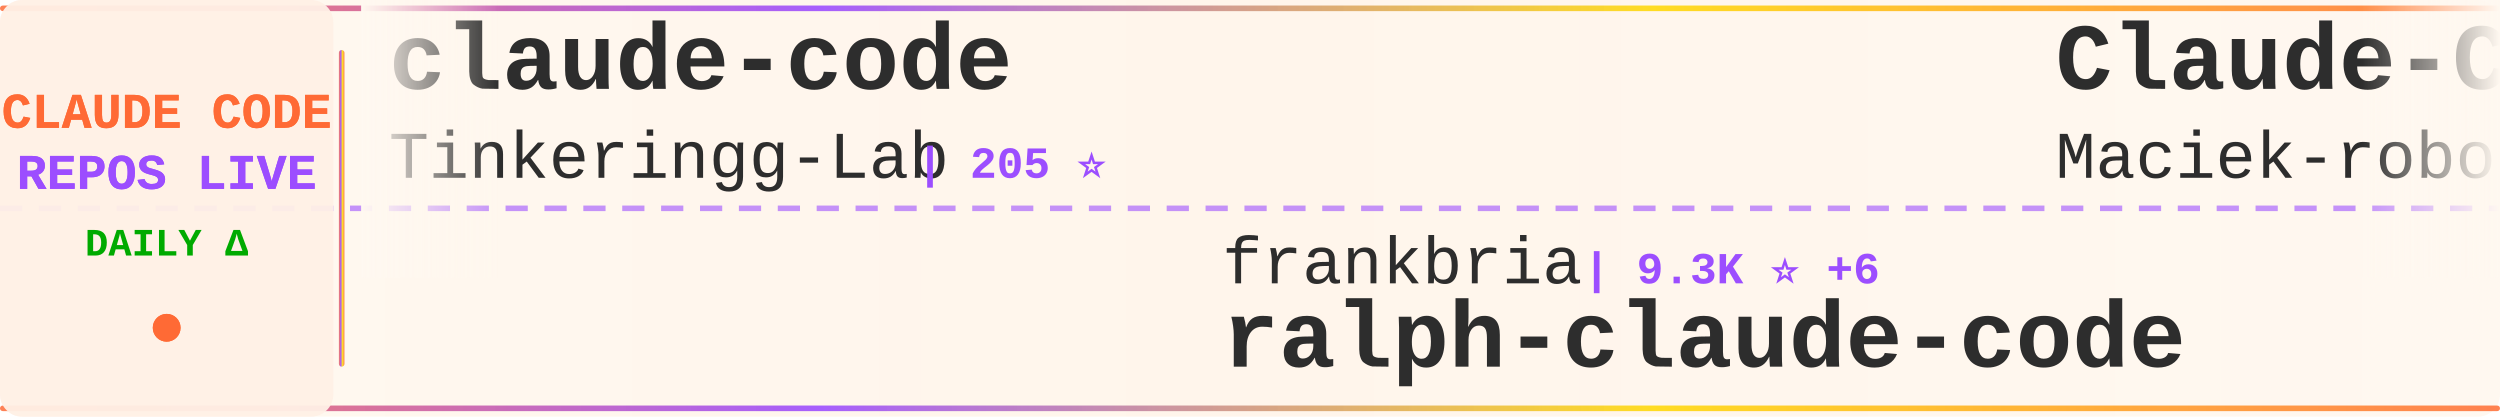
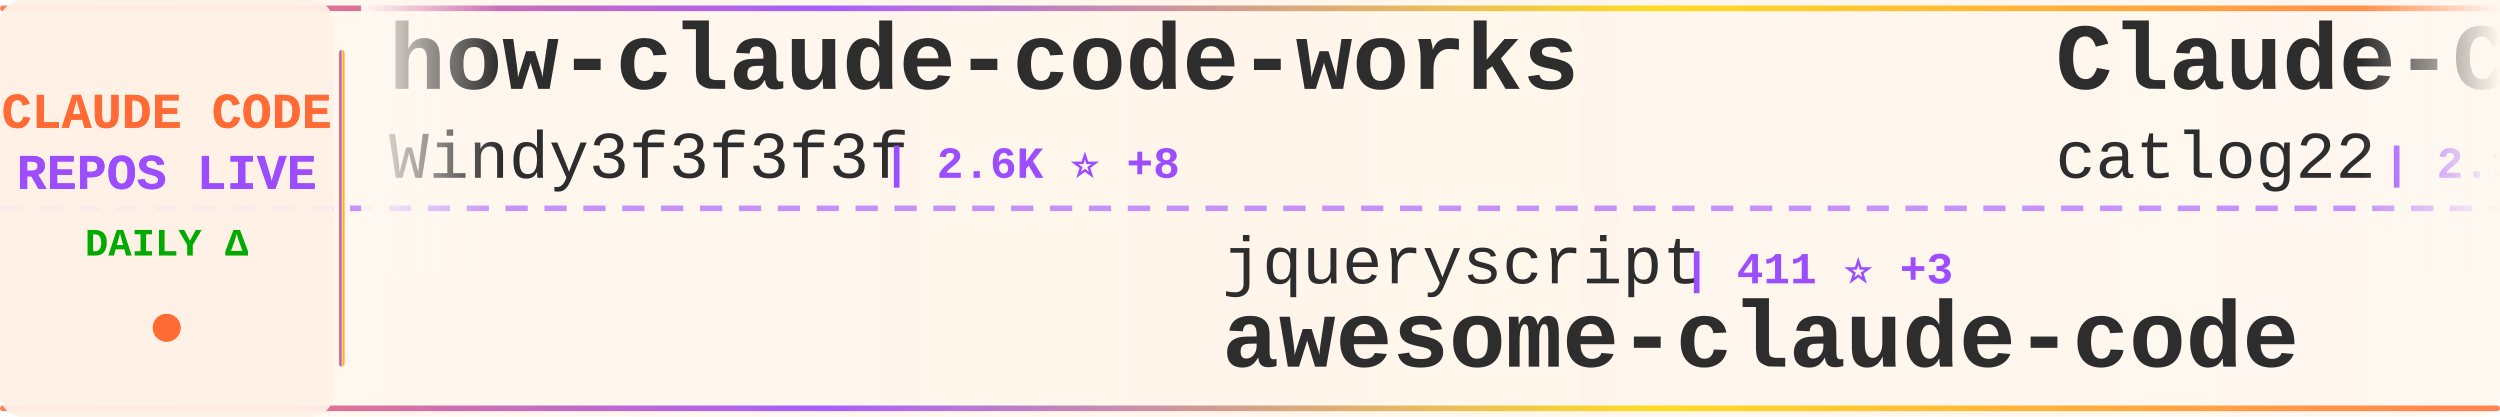
<svg xmlns="http://www.w3.org/2000/svg" width="900" height="150">
  <defs>
    <linearGradient id="tickerBg" x1="0%" y1="0%" x2="100%" y2="0%">
      <stop offset="0%" style="stop-color:#fff8f0;stop-opacity:0.98" />
      <stop offset="50%" style="stop-color:#fff5eb;stop-opacity:1" />
      <stop offset="100%" style="stop-color:#fff8f0;stop-opacity:0.98" />
    </linearGradient>
    <linearGradient id="borderGrad" x1="0%" y1="0%" x2="100%" y2="0%">
      <stop offset="0%" style="stop-color:#FF6B35;stop-opacity:0.85">
        <animate attributeName="stop-opacity" values="0.85;1;0.85" dur="2s" repeatCount="indefinite" />
      </stop>
      <stop offset="33%" style="stop-color:#9C4EFF;stop-opacity:0.9">
        <animate attributeName="stop-opacity" values="0.9;1;0.9" dur="2.2s" repeatCount="indefinite" />
      </stop>
      <stop offset="66%" style="stop-color:#FFD700;stop-opacity:0.85">
        <animate attributeName="stop-opacity" values="0.85;1;0.85" dur="1.8s" repeatCount="indefinite" />
      </stop>
      <stop offset="100%" style="stop-color:#FF6B35;stop-opacity:0.85">
        <animate attributeName="stop-opacity" values="0.85;1;0.85" dur="2s" repeatCount="indefinite" />
      </stop>
    </linearGradient>
    <filter id="textGlow">
      <feGaussianBlur stdDeviation="0.15" result="coloredBlur" />
      <feMerge>
        <feMergeNode in="coloredBlur" />
        <feMergeNode in="SourceGraphic" />
      </feMerge>
    </filter>
    <filter id="metricGlow">
      <feGaussianBlur stdDeviation="0.2" result="coloredBlur" />
      <feMerge>
        <feMergeNode in="coloredBlur" />
        <feMergeNode in="SourceGraphic" />
      </feMerge>
    </filter>
    <linearGradient id="leftFade" x1="0%" y1="0%" x2="100%" y2="0%">
      <stop offset="0%" style="stop-color:#fff8f0;stop-opacity:1" />
      <stop offset="100%" style="stop-color:#fff8f0;stop-opacity:0" />
    </linearGradient>
    <linearGradient id="rightFade" x1="0%" y1="0%" x2="100%" y2="0%">
      <stop offset="0%" style="stop-color:#fff8f0;stop-opacity:0" />
      <stop offset="100%" style="stop-color:#fff8f0;stop-opacity:1" />
    </linearGradient>
  </defs>
  <rect width="900" height="150" fill="url(#tickerBg)" rx="8" />
  <rect x="0" y="2" width="900" height="2" fill="url(#borderGrad)" rx="1" />
  <rect x="0" y="146" width="900" height="2" fill="url(#borderGrad)" rx="1" />
  <line x1="0" y1="75" x2="900" y2="75" stroke="#9C4EFF" stroke-width="2" stroke-dasharray="8 6" opacity="0.6" />
  <rect x="0" y="0" width="120" height="150" fill="#fff0e6" opacity="0.95" rx="8" />
  <text x="60" y="46" font-family="'Courier New', monospace" font-size="18" font-weight="bold" fill="#FF6B35" text-anchor="middle" filter="url(#textGlow)">
    CLAUDE CODE
  </text>
  <text x="60" y="68" font-family="'Courier New', monospace" font-size="18" font-weight="bold" fill="#9C4EFF" text-anchor="middle" filter="url(#textGlow)">
    REPOS LIVE
  </text>
  <text x="60" y="92" font-family="'Courier New', monospace" font-size="14" font-weight="bold" fill="#00aa00" text-anchor="middle">
    DAILY Δ
  </text>
  <circle cx="60" cy="118" r="5" fill="#FF6B35" filter="url(#metricGlow)">
    <animate attributeName="r" values="4;6;4" dur="1.5s" repeatCount="indefinite" />
    <animate attributeName="opacity" values="0.6;1;0.6" dur="1.5s" repeatCount="indefinite" />
  </circle>
  <rect x="122" y="18" width="2" height="114" fill="url(#borderGrad)" rx="1" />
  <clipPath id="tickerClip">
    <rect x="130" y="0" width="770" height="150" />
  </clipPath>
  <g clip-path="url(#tickerClip)">
    <g id="tickerItems">
      <animateTransform attributeName="transform" attributeType="XML" type="translate" from="0 0" to="-3000 0" dur="54s" repeatCount="indefinite" />
      <g transform="translate(0, 0)">
-         <text x="140" y="32" font-family="'Courier New', monospace" font-size="34" font-weight="bold" fill="#2d2d2d">claude-code</text>
-         <text x="140" y="64" font-family="'Courier New', monospace" font-size="24" font-weight="normal" fill="#2d2d2d" opacity="1.0">Tinkeringg-Lab</text>
-         <text x="330" y="64" font-family="'Courier New', monospace" font-size="16" font-weight="bold" fill="#9C4EFF"> | 205 ⭐</text>
+         <text x="140" y="32" font-family="'Courier New', monospace" font-size="34" font-weight="bold" fill="#2d2d2d">how-claude-code-works</text>
+         <text x="140" y="64" font-family="'Courier New', monospace" font-size="24" font-weight="normal" fill="#2d2d2d" opacity="1.0">Windy3f3f3f3f</text>
+         <text x="318" y="64" font-family="'Courier New', monospace" font-size="16" font-weight="bold" fill="#9C4EFF"> | 2.6K ⭐ +8</text>
      </g>
      <g transform="translate(300, 0)">
-         <text x="140" y="102" font-family="'Courier New', monospace" font-size="24" font-weight="normal" fill="#2d2d2d" opacity="1.0">frankbria</text>
-         <text x="270" y="102" font-family="'Courier New', monospace" font-size="16" font-weight="bold" fill="#9C4EFF"> | 9.3K ⭐ +6</text>
-         <text x="140" y="132" font-family="'Courier New', monospace" font-size="34" font-weight="bold" fill="#2d2d2d">ralph-claude-code</text>
+         <text x="140" y="102" font-family="'Courier New', monospace" font-size="24" font-weight="normal" fill="#2d2d2d" opacity="1.0">jqueryscript</text>
+         <text x="306" y="102" font-family="'Courier New', monospace" font-size="16" font-weight="bold" fill="#9C4EFF"> | 411 ⭐ +3</text>
+         <text x="140" y="132" font-family="'Courier New', monospace" font-size="34" font-weight="bold" fill="#2d2d2d">awesome-claude-code</text>
      </g>
      <g transform="translate(600, 0)">
-         <text x="140" y="32" font-family="'Courier New', monospace" font-size="34" font-weight="bold" fill="#2d2d2d">Claude-Code-Usage-Monito...</text>
-         <text x="140" y="64" font-family="'Courier New', monospace" font-size="24" font-weight="normal" fill="#2d2d2d" opacity="1.0">Maciek-roboblog</text>
-         <text x="342" y="64" font-family="'Courier New', monospace" font-size="16" font-weight="bold" fill="#9C4EFF"> | 8.1K ⭐ +2</text>
+         <text x="140" y="32" font-family="'Courier New', monospace" font-size="34" font-weight="bold" fill="#2d2d2d">Claude-Code-Workflow</text>
+         <text x="140" y="64" font-family="'Courier New', monospace" font-size="24" font-weight="normal" fill="#2d2d2d" opacity="1.0">catlog22</text>
+         <text x="258" y="64" font-family="'Courier New', monospace" font-size="16" font-weight="bold" fill="#9C4EFF"> | 2.1K ⭐ +4</text>
      </g>
      <g transform="translate(900, 0)">
-         <text x="140" y="102" font-family="'Courier New', monospace" font-size="24" font-weight="normal" fill="#2d2d2d" opacity="1.0">VineeTagarwaL-code</text>
-         <text x="378" y="102" font-family="'Courier New', monospace" font-size="16" font-weight="bold" fill="#9C4EFF"> | 276 ⭐</text>
-         <text x="140" y="132" font-family="'Courier New', monospace" font-size="34" font-weight="bold" fill="#2d2d2d">claude-code</text>
+         <text x="140" y="102" font-family="'Courier New', monospace" font-size="24" font-weight="normal" fill="#2d2d2d" opacity="1.0">https-deeplearning-ai</text>
+         <text x="414" y="102" font-family="'Courier New', monospace" font-size="16" font-weight="bold" fill="#9C4EFF"> | 522 ⭐</text>
+         <text x="140" y="132" font-family="'Courier New', monospace" font-size="34" font-weight="bold" fill="#2d2d2d">sc-claude-code-files</text>
      </g>
      <g transform="translate(1200, 0)">
-         <text x="140" y="32" font-family="'Courier New', monospace" font-size="34" font-weight="bold" fill="#2d2d2d">awesome-claude-code-suba...</text>
-         <text x="140" y="64" font-family="'Courier New', monospace" font-size="24" font-weight="normal" fill="#2d2d2d" opacity="1.0">VoltAgent</text>
-         <text x="270" y="64" font-family="'Courier New', monospace" font-size="16" font-weight="bold" fill="#9C4EFF"> | 21.3K ⭐ +50</text>
+         <text x="140" y="32" font-family="'Courier New', monospace" font-size="34" font-weight="bold" fill="#2d2d2d">claude-code-security-rev...</text>
+         <text x="140" y="64" font-family="'Courier New', monospace" font-size="24" font-weight="normal" fill="#2d2d2d" opacity="1.0">anthropics</text>
+         <text x="282" y="64" font-family="'Courier New', monospace" font-size="16" font-weight="bold" fill="#9C4EFF"> | 5.0K ⭐ +49</text>
      </g>
      <g transform="translate(1500, 0)">
-         <text x="140" y="102" font-family="'Courier New', monospace" font-size="24" font-weight="normal" fill="#2d2d2d" opacity="1.0">JrCx7scC</text>
-         <text x="258" y="102" font-family="'Courier New', monospace" font-size="16" font-weight="bold" fill="#9C4EFF"> | 370 ⭐</text>
-         <text x="140" y="132" font-family="'Courier New', monospace" font-size="34" font-weight="bold" fill="#2d2d2d">claude-code-source</text>
+         <text x="140" y="102" font-family="'Courier New', monospace" font-size="24" font-weight="normal" fill="#2d2d2d" opacity="1.0">centminmod</text>
+         <text x="282" y="102" font-family="'Courier New', monospace" font-size="16" font-weight="bold" fill="#9C4EFF"> | 2.4K ⭐ +5</text>
+         <text x="140" y="132" font-family="'Courier New', monospace" font-size="34" font-weight="bold" fill="#2d2d2d">my-claude-code-setup</text>
      </g>
      <g transform="translate(1800, 0)">
-         <text x="140" y="32" font-family="'Courier New', monospace" font-size="34" font-weight="bold" fill="#2d2d2d">claude-code-system-promp...</text>
-         <text x="140" y="64" font-family="'Courier New', monospace" font-size="24" font-weight="normal" fill="#2d2d2d" opacity="1.0">Piebald-AI</text>
-         <text x="282" y="64" font-family="'Courier New', monospace" font-size="16" font-weight="bold" fill="#9C4EFF"> | 10.8K ⭐ +22</text>
+         <text x="140" y="32" font-family="'Courier New', monospace" font-size="34" font-weight="bold" fill="#2d2d2d">claude-code-guide</text>
+         <text x="140" y="64" font-family="'Courier New', monospace" font-size="24" font-weight="normal" fill="#2d2d2d" opacity="1.0">zebbern</text>
+         <text x="246" y="64" font-family="'Courier New', monospace" font-size="16" font-weight="bold" fill="#9C4EFF"> | 4.2K ⭐ +2</text>
      </g>
      <g transform="translate(2100, 0)">
-         <text x="140" y="102" font-family="'Courier New', monospace" font-size="24" font-weight="normal" fill="#2d2d2d" opacity="1.0">jarmuine</text>
-         <text x="258" y="102" font-family="'Courier New', monospace" font-size="16" font-weight="bold" fill="#9C4EFF"> | 2.2K ⭐ +2</text>
+         <text x="140" y="102" font-family="'Courier New', monospace" font-size="24" font-weight="normal" fill="#2d2d2d" opacity="1.0">codeaashu</text>
+         <text x="270" y="102" font-family="'Courier New', monospace" font-size="16" font-weight="bold" fill="#9C4EFF"> | 2.8K ⭐ +8</text>
        <text x="140" y="132" font-family="'Courier New', monospace" font-size="34" font-weight="bold" fill="#2d2d2d">claude-code</text>
      </g>
      <g transform="translate(2400, 0)">
-         <text x="140" y="32" font-family="'Courier New', monospace" font-size="34" font-weight="bold" fill="#2d2d2d">claude-code-tips</text>
-         <text x="140" y="64" font-family="'Courier New', monospace" font-size="24" font-weight="normal" fill="#2d2d2d" opacity="1.0">ykdojo</text>
-         <text x="234" y="64" font-family="'Courier New', monospace" font-size="16" font-weight="bold" fill="#9C4EFF"> | 8.6K ⭐ +9</text>
+         <text x="140" y="32" font-family="'Courier New', monospace" font-size="34" font-weight="bold" fill="#2d2d2d">Claude-Code-Source-Study</text>
+         <text x="140" y="64" font-family="'Courier New', monospace" font-size="24" font-weight="normal" fill="#2d2d2d" opacity="1.0">luyao618</text>
+         <text x="258" y="64" font-family="'Courier New', monospace" font-size="16" font-weight="bold" fill="#9C4EFF"> | 1.5K ⭐ +1</text>
      </g>
      <g transform="translate(2700, 0)">
-         <text x="140" y="102" font-family="'Courier New', monospace" font-size="24" font-weight="normal" fill="#2d2d2d" opacity="1.0">alejandrobalderas</text>
-         <text x="366" y="102" font-family="'Courier New', monospace" font-size="16" font-weight="bold" fill="#9C4EFF"> | 2.2K ⭐ +1</text>
-         <text x="140" y="132" font-family="'Courier New', monospace" font-size="34" font-weight="bold" fill="#2d2d2d">claude-code-from-source</text>
+         <text x="140" y="102" font-family="'Courier New', monospace" font-size="24" font-weight="normal" fill="#2d2d2d" opacity="1.0">sugyan</text>
+         <text x="234" y="102" font-family="'Courier New', monospace" font-size="16" font-weight="bold" fill="#9C4EFF"> | 1.1K ⭐</text>
+         <text x="140" y="132" font-family="'Courier New', monospace" font-size="34" font-weight="bold" fill="#2d2d2d">claude-code-webui</text>
      </g>
      <g transform="translate(3000, 0)">
-         <text x="140" y="32" font-family="'Courier New', monospace" font-size="34" font-weight="bold" fill="#2d2d2d">claude-code</text>
-         <text x="140" y="64" font-family="'Courier New', monospace" font-size="24" font-weight="normal" fill="#2d2d2d" opacity="1.0">Tinkeringg-Lab</text>
-         <text x="330" y="64" font-family="'Courier New', monospace" font-size="16" font-weight="bold" fill="#9C4EFF"> | 205 ⭐</text>
+         <text x="140" y="32" font-family="'Courier New', monospace" font-size="34" font-weight="bold" fill="#2d2d2d">how-claude-code-works</text>
+         <text x="140" y="64" font-family="'Courier New', monospace" font-size="24" font-weight="normal" fill="#2d2d2d" opacity="1.0">Windy3f3f3f3f</text>
+         <text x="318" y="64" font-family="'Courier New', monospace" font-size="16" font-weight="bold" fill="#9C4EFF"> | 2.6K ⭐ +8</text>
      </g>
      <g transform="translate(3300, 0)">
-         <text x="140" y="102" font-family="'Courier New', monospace" font-size="24" font-weight="normal" fill="#2d2d2d" opacity="1.0">frankbria</text>
-         <text x="270" y="102" font-family="'Courier New', monospace" font-size="16" font-weight="bold" fill="#9C4EFF"> | 9.3K ⭐ +6</text>
-         <text x="140" y="132" font-family="'Courier New', monospace" font-size="34" font-weight="bold" fill="#2d2d2d">ralph-claude-code</text>
+         <text x="140" y="102" font-family="'Courier New', monospace" font-size="24" font-weight="normal" fill="#2d2d2d" opacity="1.0">jqueryscript</text>
+         <text x="306" y="102" font-family="'Courier New', monospace" font-size="16" font-weight="bold" fill="#9C4EFF"> | 411 ⭐ +3</text>
+         <text x="140" y="132" font-family="'Courier New', monospace" font-size="34" font-weight="bold" fill="#2d2d2d">awesome-claude-code</text>
      </g>
      <g transform="translate(3600, 0)">
-         <text x="140" y="32" font-family="'Courier New', monospace" font-size="34" font-weight="bold" fill="#2d2d2d">Claude-Code-Usage-Monito...</text>
-         <text x="140" y="64" font-family="'Courier New', monospace" font-size="24" font-weight="normal" fill="#2d2d2d" opacity="1.0">Maciek-roboblog</text>
-         <text x="342" y="64" font-family="'Courier New', monospace" font-size="16" font-weight="bold" fill="#9C4EFF"> | 8.1K ⭐ +2</text>
+         <text x="140" y="32" font-family="'Courier New', monospace" font-size="34" font-weight="bold" fill="#2d2d2d">Claude-Code-Workflow</text>
+         <text x="140" y="64" font-family="'Courier New', monospace" font-size="24" font-weight="normal" fill="#2d2d2d" opacity="1.0">catlog22</text>
+         <text x="258" y="64" font-family="'Courier New', monospace" font-size="16" font-weight="bold" fill="#9C4EFF"> | 2.1K ⭐ +4</text>
      </g>
      <g transform="translate(3900, 0)">
-         <text x="140" y="102" font-family="'Courier New', monospace" font-size="24" font-weight="normal" fill="#2d2d2d" opacity="1.0">VineeTagarwaL-code</text>
-         <text x="378" y="102" font-family="'Courier New', monospace" font-size="16" font-weight="bold" fill="#9C4EFF"> | 276 ⭐</text>
-         <text x="140" y="132" font-family="'Courier New', monospace" font-size="34" font-weight="bold" fill="#2d2d2d">claude-code</text>
+         <text x="140" y="102" font-family="'Courier New', monospace" font-size="24" font-weight="normal" fill="#2d2d2d" opacity="1.0">https-deeplearning-ai</text>
+         <text x="414" y="102" font-family="'Courier New', monospace" font-size="16" font-weight="bold" fill="#9C4EFF"> | 522 ⭐</text>
+         <text x="140" y="132" font-family="'Courier New', monospace" font-size="34" font-weight="bold" fill="#2d2d2d">sc-claude-code-files</text>
      </g>
    </g>
  </g>
  <rect x="130" y="0" width="50" height="100" fill="url(#leftFade)" />
  <rect x="850" y="0" width="50" height="100" fill="url(#rightFade)" />
</svg>
